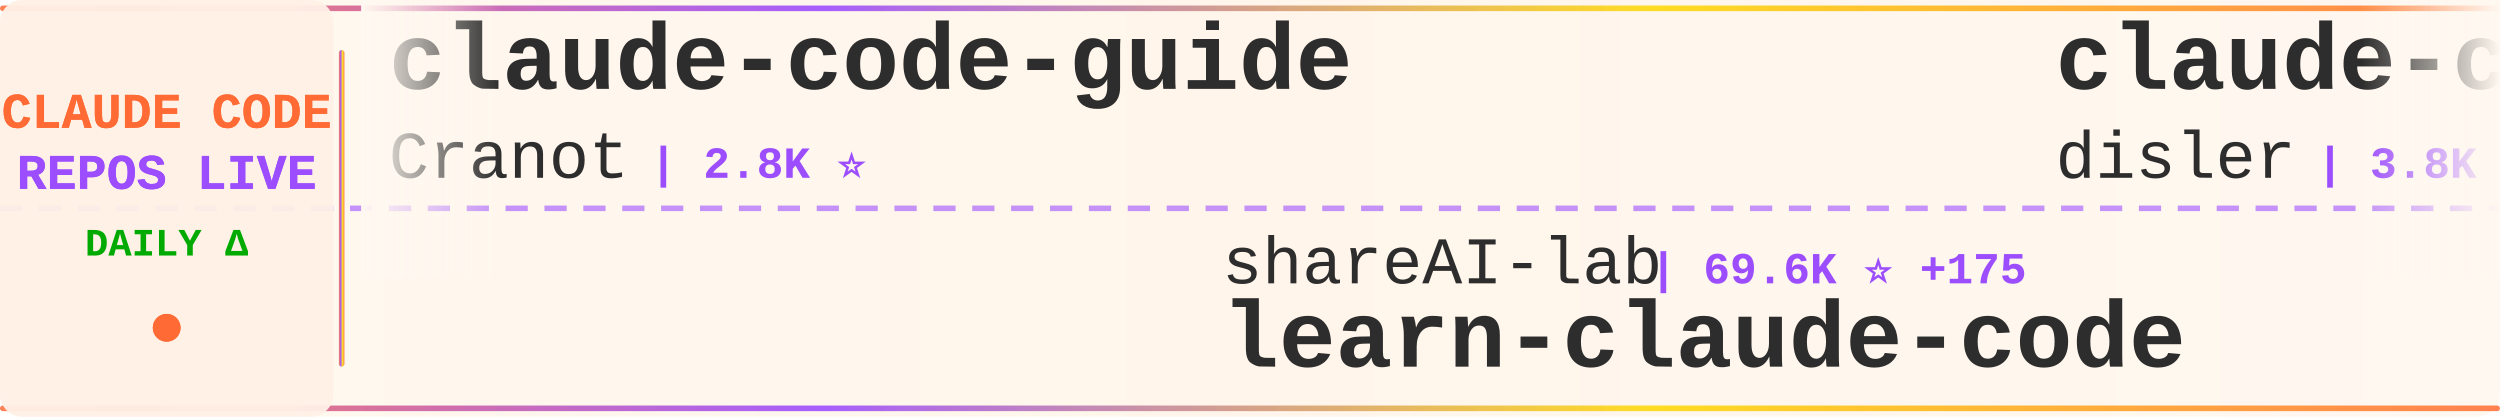
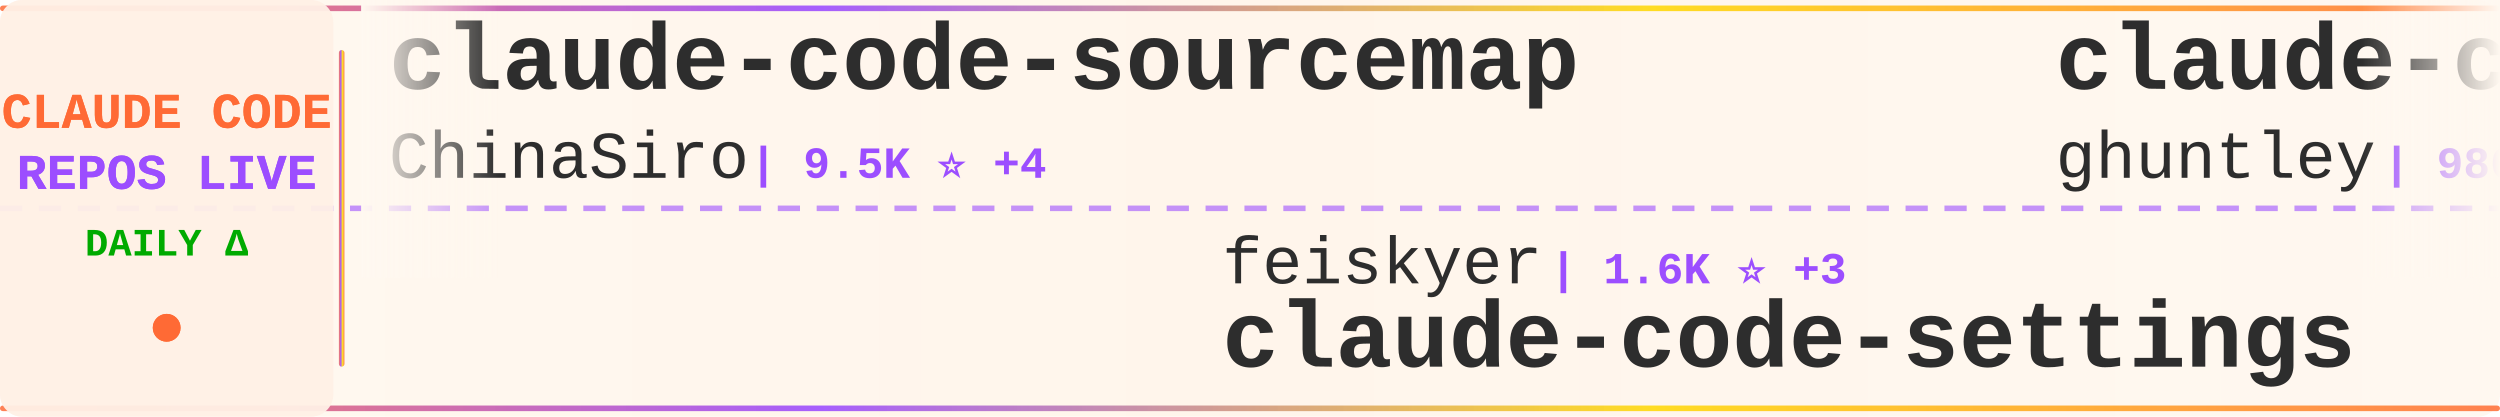
<svg xmlns="http://www.w3.org/2000/svg" width="900" height="150">
  <defs>
    <linearGradient id="tickerBg" x1="0%" y1="0%" x2="100%" y2="0%">
      <stop offset="0%" style="stop-color:#fff8f0;stop-opacity:0.98" />
      <stop offset="50%" style="stop-color:#fff5eb;stop-opacity:1" />
      <stop offset="100%" style="stop-color:#fff8f0;stop-opacity:0.98" />
    </linearGradient>
    <linearGradient id="borderGrad" x1="0%" y1="0%" x2="100%" y2="0%">
      <stop offset="0%" style="stop-color:#FF6B35;stop-opacity:0.85">
        <animate attributeName="stop-opacity" values="0.85;1;0.85" dur="2s" repeatCount="indefinite" />
      </stop>
      <stop offset="33%" style="stop-color:#9C4EFF;stop-opacity:0.9">
        <animate attributeName="stop-opacity" values="0.9;1;0.9" dur="2.2s" repeatCount="indefinite" />
      </stop>
      <stop offset="66%" style="stop-color:#FFD700;stop-opacity:0.85">
        <animate attributeName="stop-opacity" values="0.85;1;0.85" dur="1.8s" repeatCount="indefinite" />
      </stop>
      <stop offset="100%" style="stop-color:#FF6B35;stop-opacity:0.85">
        <animate attributeName="stop-opacity" values="0.85;1;0.85" dur="2s" repeatCount="indefinite" />
      </stop>
    </linearGradient>
    <filter id="textGlow">
      <feGaussianBlur stdDeviation="0.15" result="coloredBlur" />
      <feMerge>
        <feMergeNode in="coloredBlur" />
        <feMergeNode in="SourceGraphic" />
      </feMerge>
    </filter>
    <filter id="metricGlow">
      <feGaussianBlur stdDeviation="0.2" result="coloredBlur" />
      <feMerge>
        <feMergeNode in="coloredBlur" />
        <feMergeNode in="SourceGraphic" />
      </feMerge>
    </filter>
    <linearGradient id="leftFade" x1="0%" y1="0%" x2="100%" y2="0%">
      <stop offset="0%" style="stop-color:#fff8f0;stop-opacity:1" />
      <stop offset="100%" style="stop-color:#fff8f0;stop-opacity:0" />
    </linearGradient>
    <linearGradient id="rightFade" x1="0%" y1="0%" x2="100%" y2="0%">
      <stop offset="0%" style="stop-color:#fff8f0;stop-opacity:0" />
      <stop offset="100%" style="stop-color:#fff8f0;stop-opacity:1" />
    </linearGradient>
  </defs>
  <rect width="900" height="150" fill="url(#tickerBg)" rx="8" />
  <rect x="0" y="2" width="900" height="2" fill="url(#borderGrad)" rx="1" />
  <rect x="0" y="146" width="900" height="2" fill="url(#borderGrad)" rx="1" />
  <line x1="0" y1="75" x2="900" y2="75" stroke="#9C4EFF" stroke-width="2" stroke-dasharray="8 6" opacity="0.6" />
  <rect x="0" y="0" width="120" height="150" fill="#fff0e6" opacity="0.95" rx="8" />
  <text x="60" y="46" font-family="'Courier New', monospace" font-size="18" font-weight="bold" fill="#FF6B35" text-anchor="middle" filter="url(#textGlow)">
    CLAUDE CODE
  </text>
  <text x="60" y="68" font-family="'Courier New', monospace" font-size="18" font-weight="bold" fill="#9C4EFF" text-anchor="middle" filter="url(#textGlow)">
    REPOS LIVE
  </text>
  <text x="60" y="92" font-family="'Courier New', monospace" font-size="14" font-weight="bold" fill="#00aa00" text-anchor="middle">
    DAILY Δ
  </text>
  <circle cx="60" cy="118" r="5" fill="#FF6B35" filter="url(#metricGlow)">
    <animate attributeName="r" values="4;6;4" dur="1.5s" repeatCount="indefinite" />
    <animate attributeName="opacity" values="0.6;1;0.6" dur="1.5s" repeatCount="indefinite" />
  </circle>
  <rect x="122" y="18" width="2" height="114" fill="url(#borderGrad)" rx="1" />
  <clipPath id="tickerClip">
    <rect x="130" y="0" width="770" height="150" />
  </clipPath>
  <g clip-path="url(#tickerClip)">
    <g id="tickerItems">
      <animateTransform attributeName="transform" attributeType="XML" type="translate" from="0 0" to="-3000 0" dur="54s" repeatCount="indefinite" />
      <g transform="translate(0, 0)">
-         <text x="140" y="32" font-family="'Courier New', monospace" font-size="34" font-weight="bold" fill="#2d2d2d">claude-code-guide</text>
-         <text x="140" y="64" font-family="'Courier New', monospace" font-size="24" font-weight="normal" fill="#2d2d2d" opacity="1.0">Cranot</text>
-         <text x="234" y="64" font-family="'Courier New', monospace" font-size="16" font-weight="bold" fill="#9C4EFF"> | 2.8K ⭐</text>
+         <text x="140" y="32" font-family="'Courier New', monospace" font-size="34" font-weight="bold" fill="#2d2d2d">claude-code-sourcemap</text>
+         <text x="140" y="64" font-family="'Courier New', monospace" font-size="24" font-weight="normal" fill="#2d2d2d" opacity="1.0">ChinaSiro</text>
+         <text x="270" y="64" font-family="'Courier New', monospace" font-size="16" font-weight="bold" fill="#9C4EFF"> | 9.5K ⭐ +4</text>
      </g>
      <g transform="translate(300, 0)">
-         <text x="140" y="102" font-family="'Courier New', monospace" font-size="24" font-weight="normal" fill="#2d2d2d" opacity="1.0">shareAI-lab</text>
-         <text x="294" y="102" font-family="'Courier New', monospace" font-size="16" font-weight="bold" fill="#9C4EFF"> | 69.6K ⭐ +175</text>
-         <text x="140" y="132" font-family="'Courier New', monospace" font-size="34" font-weight="bold" fill="#2d2d2d">learn-claude-code</text>
+         <text x="140" y="102" font-family="'Courier New', monospace" font-size="24" font-weight="normal" fill="#2d2d2d" opacity="1.0">feiskyer</text>
+         <text x="258" y="102" font-family="'Courier New', monospace" font-size="16" font-weight="bold" fill="#9C4EFF"> | 1.6K ⭐ +3</text>
+         <text x="140" y="132" font-family="'Courier New', monospace" font-size="34" font-weight="bold" fill="#2d2d2d">claude-code-settings</text>
      </g>
      <g transform="translate(600, 0)">
-         <text x="140" y="32" font-family="'Courier New', monospace" font-size="34" font-weight="bold" fill="#2d2d2d">claude-code-hooks-master...</text>
-         <text x="140" y="64" font-family="'Courier New', monospace" font-size="24" font-weight="normal" fill="#2d2d2d" opacity="1.0">disler</text>
-         <text x="234" y="64" font-family="'Courier New', monospace" font-size="16" font-weight="bold" fill="#9C4EFF"> | 3.8K ⭐</text>
+         <text x="140" y="32" font-family="'Courier New', monospace" font-size="34" font-weight="bold" fill="#2d2d2d">claude-code-source-code-...</text>
+         <text x="140" y="64" font-family="'Courier New', monospace" font-size="24" font-weight="normal" fill="#2d2d2d" opacity="1.0">ghuntley</text>
+         <text x="258" y="64" font-family="'Courier New', monospace" font-size="16" font-weight="bold" fill="#9C4EFF"> | 986 ⭐</text>
      </g>
      <g transform="translate(900, 0)">
-         <text x="140" y="102" font-family="'Courier New', monospace" font-size="24" font-weight="normal" fill="#2d2d2d" opacity="1.0">catlog22</text>
-         <text x="258" y="102" font-family="'Courier New', monospace" font-size="16" font-weight="bold" fill="#9C4EFF"> | 2.1K ⭐</text>
-         <text x="140" y="132" font-family="'Courier New', monospace" font-size="34" font-weight="bold" fill="#2d2d2d">Claude-Code-Workflow</text>
+         <text x="140" y="102" font-family="'Courier New', monospace" font-size="24" font-weight="normal" fill="#2d2d2d" opacity="1.0">777genius</text>
+         <text x="270" y="102" font-family="'Courier New', monospace" font-size="16" font-weight="bold" fill="#9C4EFF"> | 918 ⭐</text>
+         <text x="140" y="132" font-family="'Courier New', monospace" font-size="34" font-weight="bold" fill="#2d2d2d">claude-code-source-code</text>
      </g>
      <g transform="translate(1200, 0)">
-         <text x="140" y="32" font-family="'Courier New', monospace" font-size="34" font-weight="bold" fill="#2d2d2d">claude-code-proxy</text>
-         <text x="140" y="64" font-family="'Courier New', monospace" font-size="24" font-weight="normal" fill="#2d2d2d" opacity="1.0">fuergaosi233</text>
-         <text x="306" y="64" font-family="'Courier New', monospace" font-size="16" font-weight="bold" fill="#9C4EFF"> | 2.7K ⭐</text>
+         <text x="140" y="32" font-family="'Courier New', monospace" font-size="34" font-weight="bold" fill="#2d2d2d">claude-howto</text>
+         <text x="140" y="64" font-family="'Courier New', monospace" font-size="24" font-weight="normal" fill="#2d2d2d" opacity="1.0">luongnv89</text>
+         <text x="270" y="64" font-family="'Courier New', monospace" font-size="16" font-weight="bold" fill="#9C4EFF"> | 39.1K ⭐ +75</text>
      </g>
      <g transform="translate(1500, 0)">
-         <text x="140" y="102" font-family="'Courier New', monospace" font-size="24" font-weight="normal" fill="#2d2d2d" opacity="1.0">carlvellotti</text>
-         <text x="306" y="102" font-family="'Courier New', monospace" font-size="16" font-weight="bold" fill="#9C4EFF"> | 2.1K ⭐ +1</text>
-         <text x="140" y="132" font-family="'Courier New', monospace" font-size="34" font-weight="bold" fill="#2d2d2d">claude-code-pm-course</text>
+         <text x="140" y="102" font-family="'Courier New', monospace" font-size="24" font-weight="normal" fill="#2d2d2d" opacity="1.0">lintsinghua</text>
+         <text x="294" y="102" font-family="'Courier New', monospace" font-size="16" font-weight="bold" fill="#9C4EFF"> | 3.8K ⭐ +9</text>
+         <text x="140" y="132" font-family="'Courier New', monospace" font-size="34" font-weight="bold" fill="#2d2d2d">claude-code-book</text>
      </g>
      <g transform="translate(1800, 0)">
-         <text x="140" y="32" font-family="'Courier New', monospace" font-size="34" font-weight="bold" fill="#2d2d2d">claude-code-proxy</text>
-         <text x="140" y="64" font-family="'Courier New', monospace" font-size="24" font-weight="normal" fill="#2d2d2d" opacity="1.0">1rgs</text>
-         <text x="210" y="64" font-family="'Courier New', monospace" font-size="16" font-weight="bold" fill="#9C4EFF"> | 3.7K ⭐ +1</text>
+         <text x="140" y="32" font-family="'Courier New', monospace" font-size="34" font-weight="bold" fill="#2d2d2d">claude-code-harness</text>
+         <text x="140" y="64" font-family="'Courier New', monospace" font-size="24" font-weight="normal" fill="#2d2d2d" opacity="1.0">Chachamaru127</text>
+         <text x="318" y="64" font-family="'Courier New', monospace" font-size="16" font-weight="bold" fill="#9C4EFF"> | 2.9K ⭐ +5</text>
      </g>
      <g transform="translate(2100, 0)">
-         <text x="140" y="102" font-family="'Courier New', monospace" font-size="24" font-weight="normal" fill="#2d2d2d" opacity="1.0">chauncygu</text>
-         <text x="270" y="102" font-family="'Courier New', monospace" font-size="16" font-weight="bold" fill="#9C4EFF"> | 2.7K ⭐ +13</text>
-         <text x="140" y="132" font-family="'Courier New', monospace" font-size="34" font-weight="bold" fill="#2d2d2d">collection-claude-code-s...</text>
+         <text x="140" y="102" font-family="'Courier New', monospace" font-size="24" font-weight="normal" fill="#2d2d2d" opacity="1.0">diet103</text>
+         <text x="246" y="102" font-family="'Courier New', monospace" font-size="16" font-weight="bold" fill="#9C4EFF"> | 9.7K ⭐ +4</text>
+         <text x="140" y="132" font-family="'Courier New', monospace" font-size="34" font-weight="bold" fill="#2d2d2d">claude-code-infrastructu...</text>
      </g>
      <g transform="translate(2400, 0)">
-         <text x="140" y="32" font-family="'Courier New', monospace" font-size="34" font-weight="bold" fill="#2d2d2d">claude-code-hub</text>
-         <text x="140" y="64" font-family="'Courier New', monospace" font-size="24" font-weight="normal" fill="#2d2d2d" opacity="1.0">ding113</text>
-         <text x="246" y="64" font-family="'Courier New', monospace" font-size="16" font-weight="bold" fill="#9C4EFF"> | 3.2K ⭐ +6</text>
+         <text x="140" y="32" font-family="'Courier New', monospace" font-size="34" font-weight="bold" fill="#2d2d2d">claude-code-local</text>
+         <text x="140" y="64" font-family="'Courier New', monospace" font-size="24" font-weight="normal" fill="#2d2d2d" opacity="1.0">nicedreamzapp</text>
+         <text x="318" y="64" font-family="'Courier New', monospace" font-size="16" font-weight="bold" fill="#9C4EFF"> | 2.9K ⭐ +7</text>
      </g>
      <g transform="translate(2700, 0)">
-         <text x="140" y="102" font-family="'Courier New', monospace" font-size="24" font-weight="normal" fill="#2d2d2d" opacity="1.0">Yeachan-Heo</text>
-         <text x="294" y="102" font-family="'Courier New', monospace" font-size="16" font-weight="bold" fill="#9C4EFF"> | 37.3K ⭐ +63</text>
-         <text x="140" y="132" font-family="'Courier New', monospace" font-size="34" font-weight="bold" fill="#2d2d2d">oh-my-claudecode</text>
+         <text x="140" y="102" font-family="'Courier New', monospace" font-size="24" font-weight="normal" fill="#2d2d2d" opacity="1.0">ding113</text>
+         <text x="246" y="102" font-family="'Courier New', monospace" font-size="16" font-weight="bold" fill="#9C4EFF"> | 3.2K ⭐ +6</text>
+         <text x="140" y="132" font-family="'Courier New', monospace" font-size="34" font-weight="bold" fill="#2d2d2d">claude-code-hub</text>
      </g>
      <g transform="translate(3000, 0)">
-         <text x="140" y="32" font-family="'Courier New', monospace" font-size="34" font-weight="bold" fill="#2d2d2d">claude-code-guide</text>
-         <text x="140" y="64" font-family="'Courier New', monospace" font-size="24" font-weight="normal" fill="#2d2d2d" opacity="1.0">Cranot</text>
-         <text x="234" y="64" font-family="'Courier New', monospace" font-size="16" font-weight="bold" fill="#9C4EFF"> | 2.8K ⭐</text>
+         <text x="140" y="32" font-family="'Courier New', monospace" font-size="34" font-weight="bold" fill="#2d2d2d">claude-code-sourcemap</text>
+         <text x="140" y="64" font-family="'Courier New', monospace" font-size="24" font-weight="normal" fill="#2d2d2d" opacity="1.0">ChinaSiro</text>
+         <text x="270" y="64" font-family="'Courier New', monospace" font-size="16" font-weight="bold" fill="#9C4EFF"> | 9.5K ⭐ +4</text>
      </g>
      <g transform="translate(3300, 0)">
-         <text x="140" y="102" font-family="'Courier New', monospace" font-size="24" font-weight="normal" fill="#2d2d2d" opacity="1.0">shareAI-lab</text>
-         <text x="294" y="102" font-family="'Courier New', monospace" font-size="16" font-weight="bold" fill="#9C4EFF"> | 69.6K ⭐ +175</text>
-         <text x="140" y="132" font-family="'Courier New', monospace" font-size="34" font-weight="bold" fill="#2d2d2d">learn-claude-code</text>
+         <text x="140" y="102" font-family="'Courier New', monospace" font-size="24" font-weight="normal" fill="#2d2d2d" opacity="1.0">feiskyer</text>
+         <text x="258" y="102" font-family="'Courier New', monospace" font-size="16" font-weight="bold" fill="#9C4EFF"> | 1.6K ⭐ +3</text>
+         <text x="140" y="132" font-family="'Courier New', monospace" font-size="34" font-weight="bold" fill="#2d2d2d">claude-code-settings</text>
      </g>
      <g transform="translate(3600, 0)">
-         <text x="140" y="32" font-family="'Courier New', monospace" font-size="34" font-weight="bold" fill="#2d2d2d">claude-code-hooks-master...</text>
-         <text x="140" y="64" font-family="'Courier New', monospace" font-size="24" font-weight="normal" fill="#2d2d2d" opacity="1.0">disler</text>
-         <text x="234" y="64" font-family="'Courier New', monospace" font-size="16" font-weight="bold" fill="#9C4EFF"> | 3.8K ⭐</text>
+         <text x="140" y="32" font-family="'Courier New', monospace" font-size="34" font-weight="bold" fill="#2d2d2d">claude-code-source-code-...</text>
+         <text x="140" y="64" font-family="'Courier New', monospace" font-size="24" font-weight="normal" fill="#2d2d2d" opacity="1.0">ghuntley</text>
+         <text x="258" y="64" font-family="'Courier New', monospace" font-size="16" font-weight="bold" fill="#9C4EFF"> | 986 ⭐</text>
      </g>
      <g transform="translate(3900, 0)">
-         <text x="140" y="102" font-family="'Courier New', monospace" font-size="24" font-weight="normal" fill="#2d2d2d" opacity="1.0">catlog22</text>
-         <text x="258" y="102" font-family="'Courier New', monospace" font-size="16" font-weight="bold" fill="#9C4EFF"> | 2.1K ⭐</text>
-         <text x="140" y="132" font-family="'Courier New', monospace" font-size="34" font-weight="bold" fill="#2d2d2d">Claude-Code-Workflow</text>
+         <text x="140" y="102" font-family="'Courier New', monospace" font-size="24" font-weight="normal" fill="#2d2d2d" opacity="1.0">777genius</text>
+         <text x="270" y="102" font-family="'Courier New', monospace" font-size="16" font-weight="bold" fill="#9C4EFF"> | 918 ⭐</text>
+         <text x="140" y="132" font-family="'Courier New', monospace" font-size="34" font-weight="bold" fill="#2d2d2d">claude-code-source-code</text>
      </g>
    </g>
  </g>
  <rect x="130" y="0" width="50" height="100" fill="url(#leftFade)" />
  <rect x="850" y="0" width="50" height="100" fill="url(#rightFade)" />
</svg>
